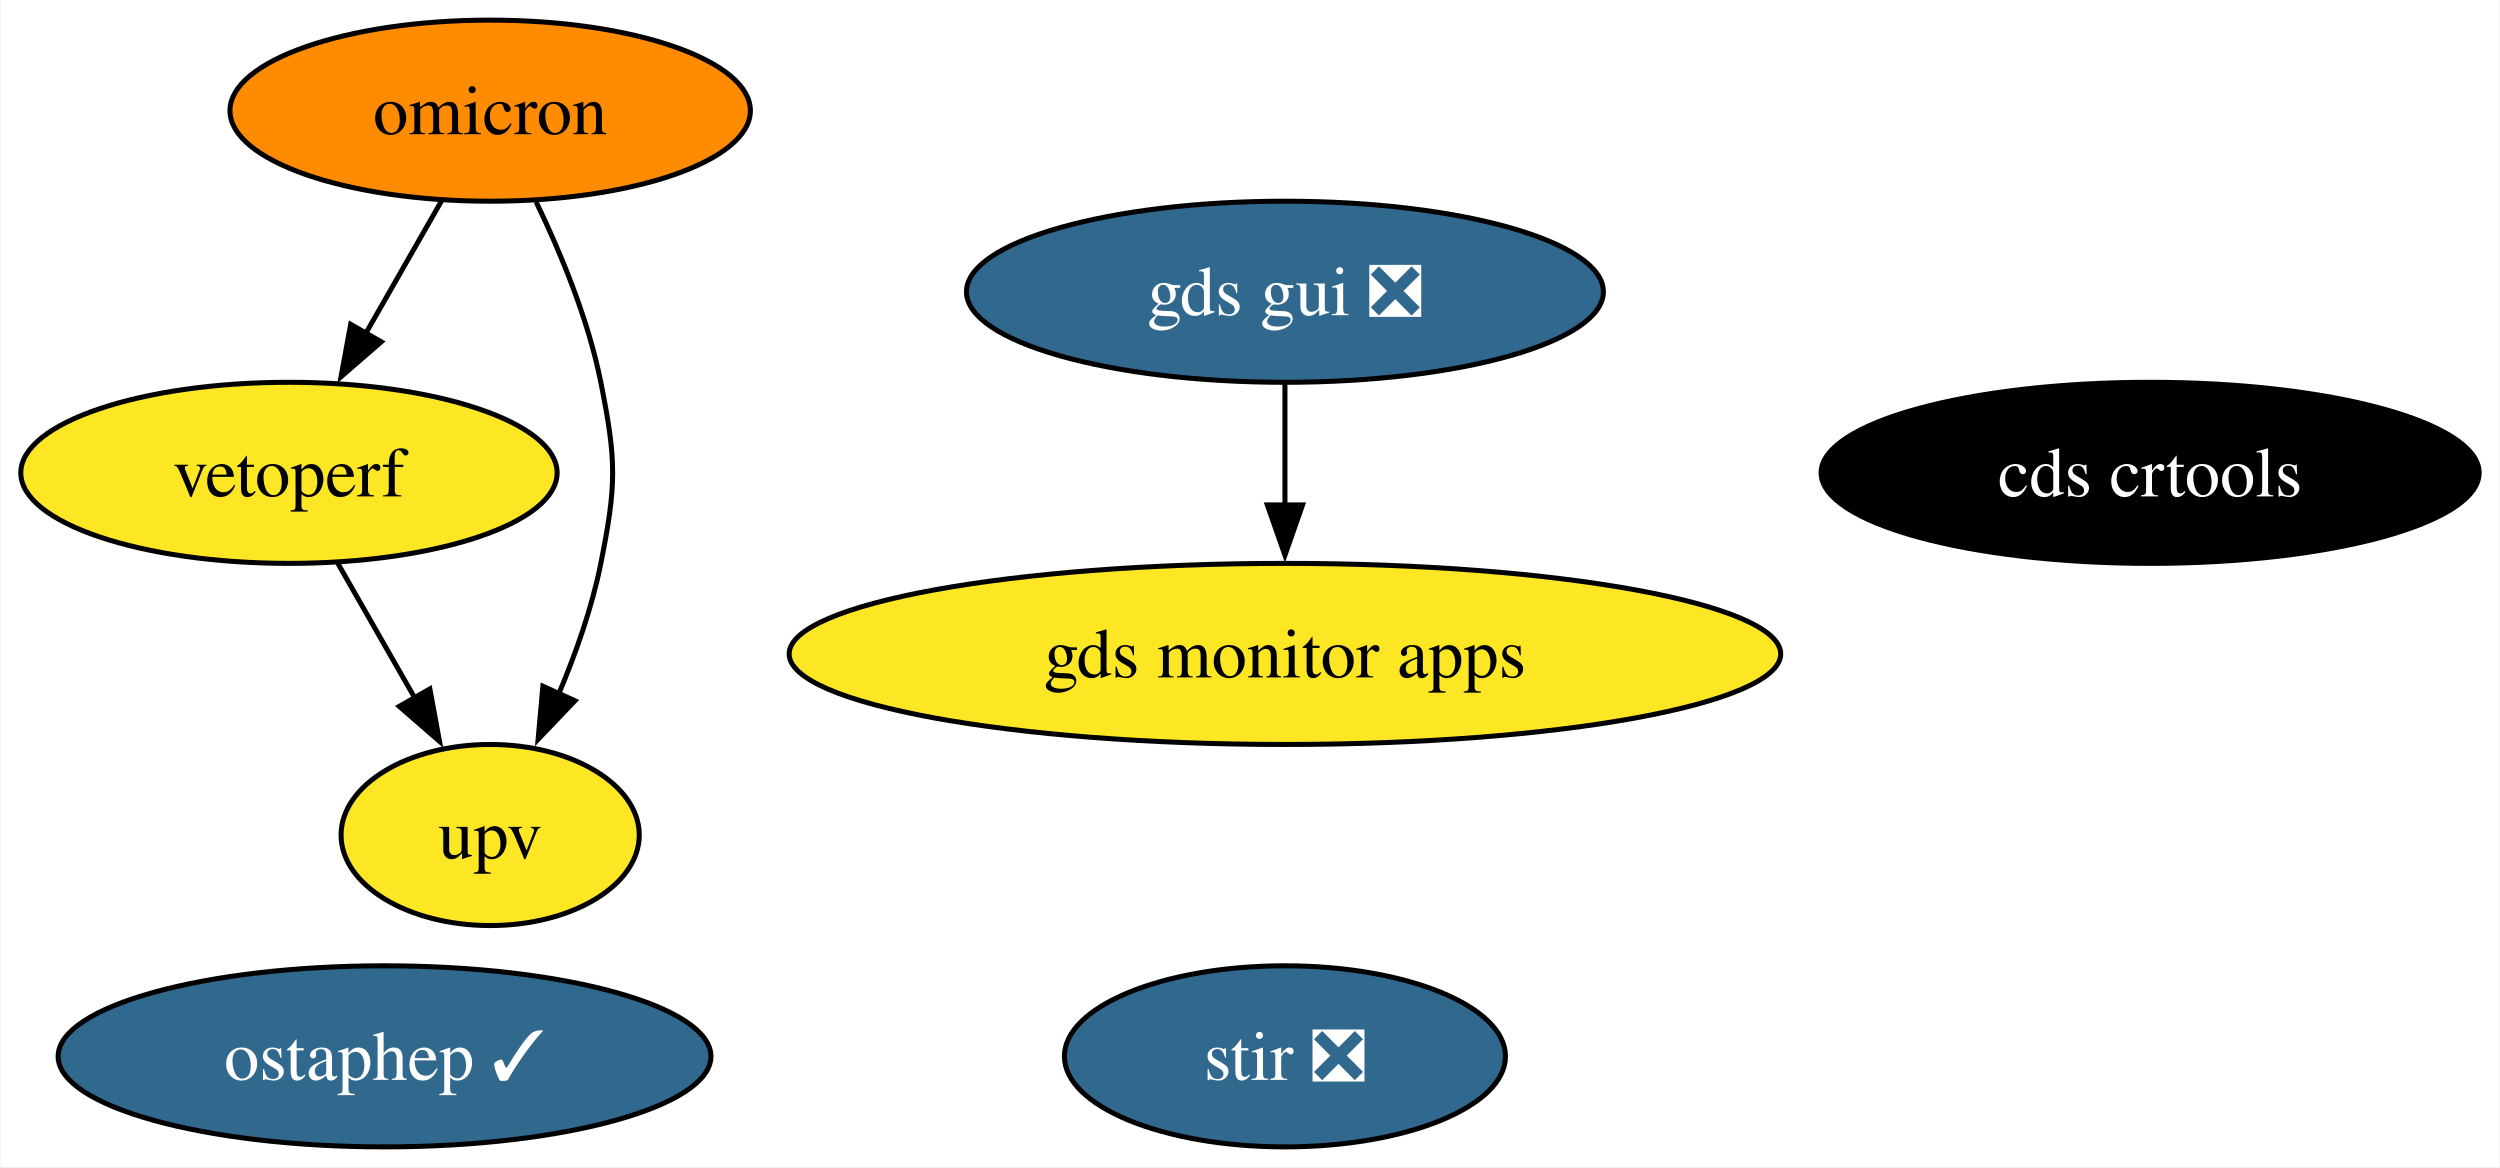
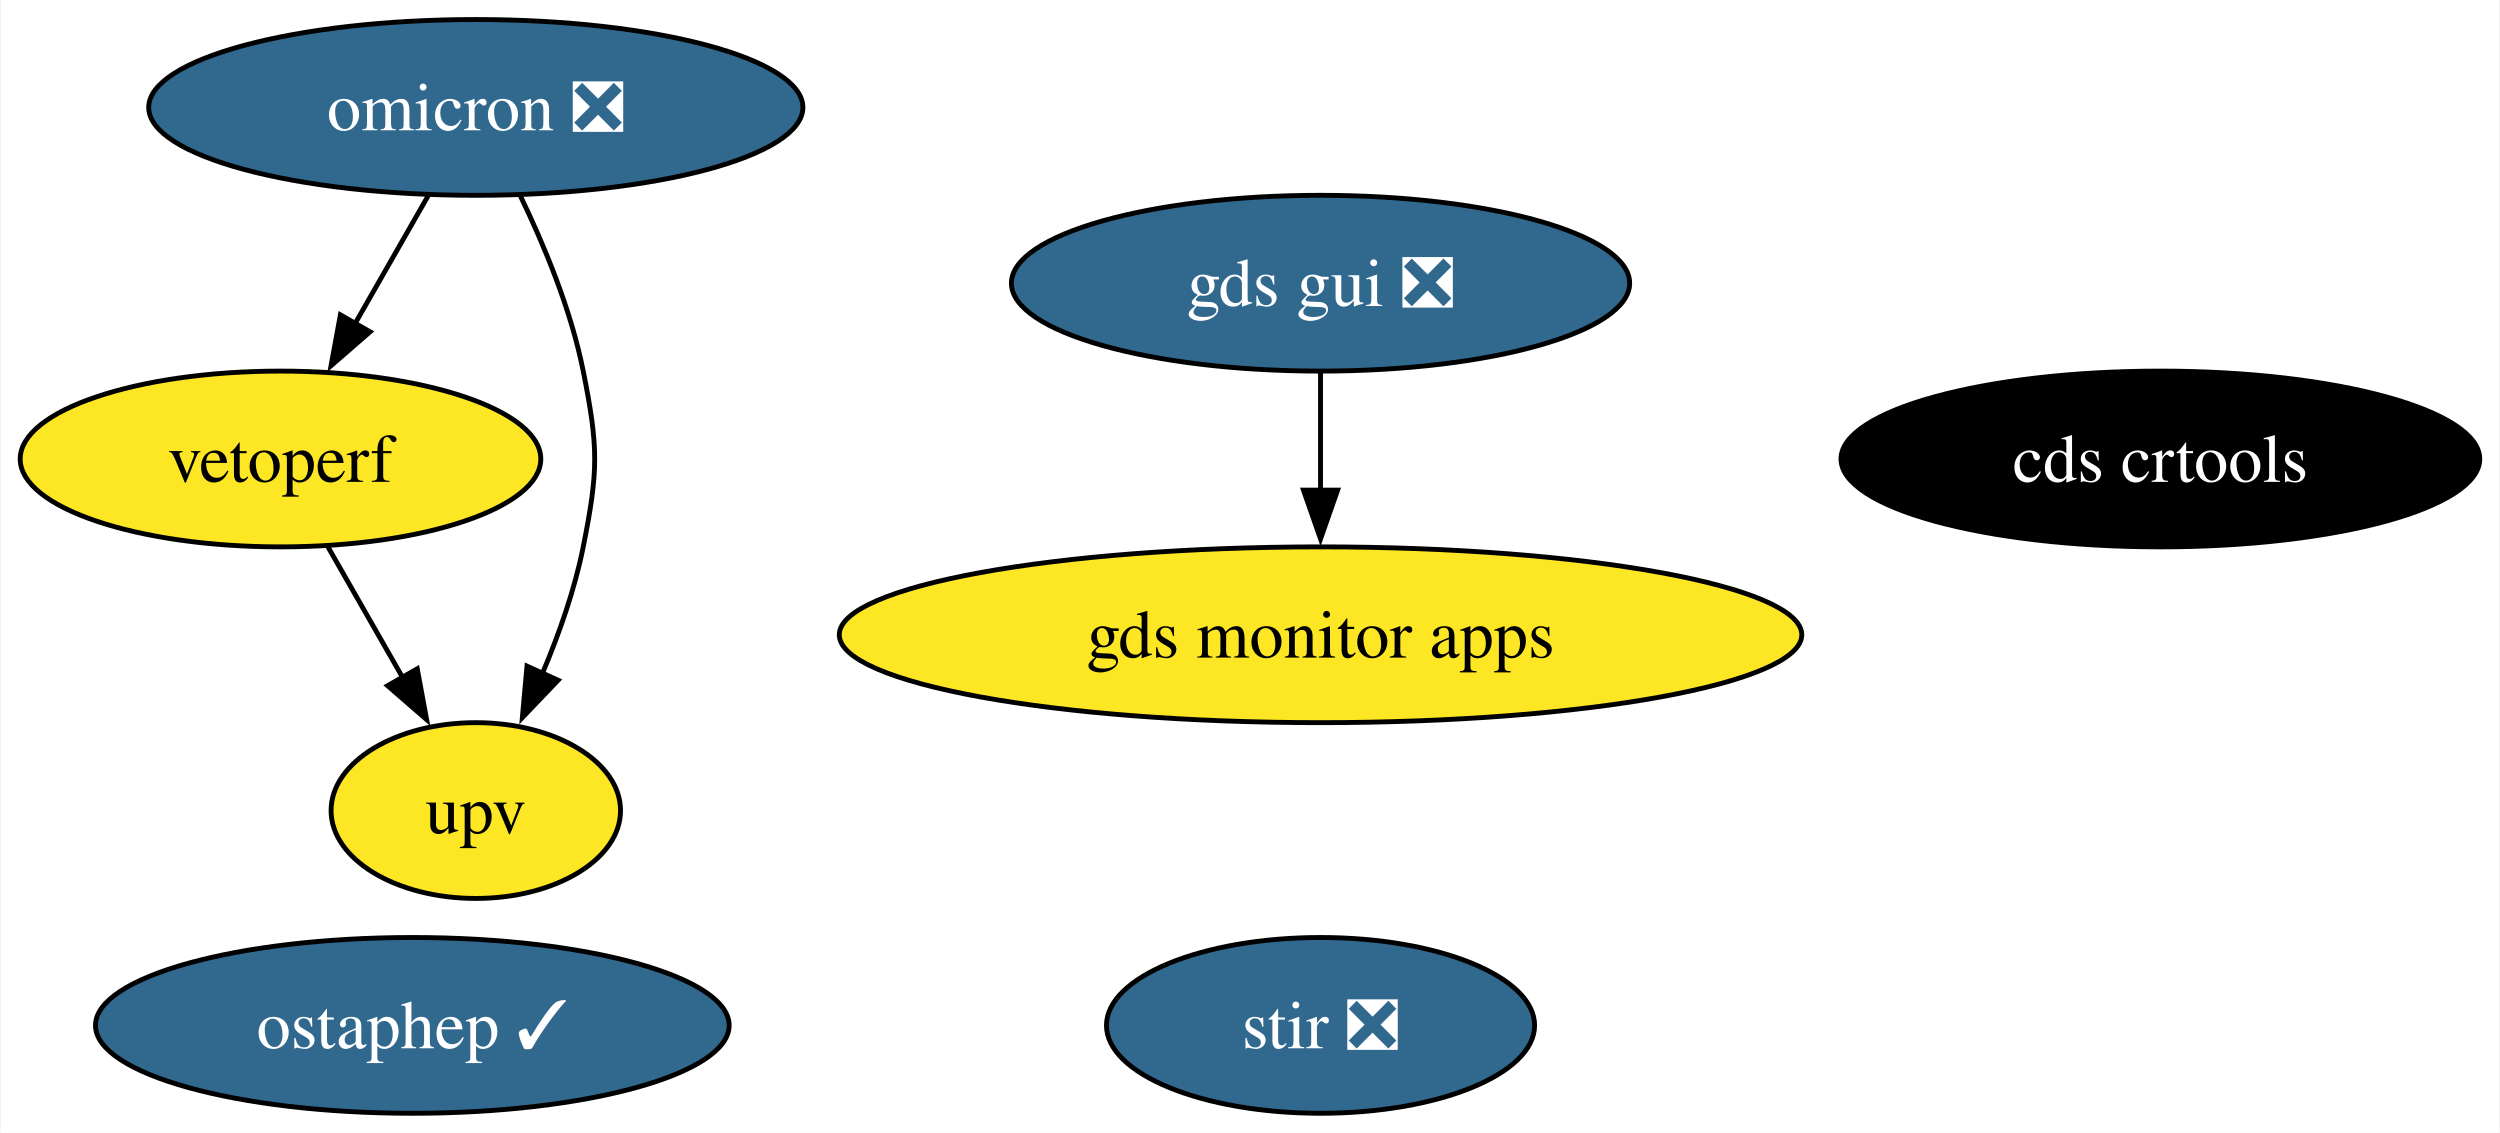
- <svg xmlns="http://www.w3.org/2000/svg" xmlns:xlink="http://www.w3.org/1999/xlink" width="497pt" height="232pt" viewBox="0.00 0.00 496.73 232.00">
+ <svg xmlns="http://www.w3.org/2000/svg" xmlns:xlink="http://www.w3.org/1999/xlink" width="512pt" height="232pt" viewBox="0.00 0.00 511.73 232.00">
  <g id="graph0" class="graph" transform="scale(1 1) rotate(0) translate(4 228)">
-     <polygon fill="white" stroke="none" points="-4,4 -4,-228 492.73,-228 492.73,4 -4,4" />
+     <polygon fill="white" stroke="none" points="-4,4 -4,-228 507.73,-228 507.73,4 -4,4" />
    <g id="node1" class="node">
      <g id="a_node1">
        <a xlink:href="https://github.com/conda-forge/stir-feedstock/pull/110" xlink:title="stir ❎">
-           <ellipse fill="#31688e" stroke="black" cx="251.31" cy="-18" rx="43.84" ry="18" />
-           <text text-anchor="middle" x="251.31" y="-13.32" font-family="Times,serif" font-size="14.00" fill="white">stir ❎</text>
+           <ellipse fill="#31688e" stroke="black" cx="266.31" cy="-18" rx="43.84" ry="18" />
+           <text text-anchor="middle" x="266.31" y="-13.32" font-family="Times,serif" font-size="14.00" fill="white">stir ❎</text>
        </a>
      </g>
    </g>
    <g id="node2" class="node">
      <g id="a_node2">
        <a xlink:href="https://github.com/conda-forge/ostaphep-feedstock/pull/127" xlink:title="ostaphep ✓">
-           <ellipse fill="#31688e" stroke="black" cx="72.31" cy="-18" rx="64.89" ry="18" />
-           <text text-anchor="middle" x="72.31" y="-13.32" font-family="Times,serif" font-size="14.00" fill="white">ostaphep ✓</text>
+           <ellipse fill="#31688e" stroke="black" cx="80.31" cy="-18" rx="64.89" ry="18" />
+           <text text-anchor="middle" x="80.31" y="-13.32" font-family="Times,serif" font-size="14.00" fill="white">ostaphep ✓</text>
        </a>
      </g>
    </g>
    <g id="node3" class="node">
      <g id="a_node3">
-         <a xlink:href="https://github.com/conda-forge/omicron-feedstock" xlink:title="omicron">
-           <ellipse fill="#ff8c00" stroke="black" cx="93.31" cy="-206" rx="51.73" ry="18" />
-           <text text-anchor="middle" x="93.31" y="-201.32" font-family="Times,serif" font-size="14.00">omicron</text>
+         <a xlink:href="https://github.com/conda-forge/omicron-feedstock/pull/37" xlink:title="omicron ❎">
+           <ellipse fill="#31688e" stroke="black" cx="93.31" cy="-206" rx="66.99" ry="18" />
+           <text text-anchor="middle" x="93.31" y="-201.32" font-family="Times,serif" font-size="14.00" fill="white">omicron ❎</text>
        </a>
      </g>
    </g>
    <g id="node6" class="node">
      <g id="a_node6">
        <a xlink:href="https://github.com/conda-forge/vetoperf-feedstock" xlink:title="vetoperf">
          <ellipse fill="#fde725" stroke="black" cx="53.31" cy="-134" rx="53.31" ry="18" />
          <text text-anchor="middle" x="53.31" y="-129.32" font-family="Times,serif" font-size="14.00">vetoperf</text>
        </a>
      </g>
    </g>
    <g id="edge2" class="edge">
      <path fill="none" stroke="black" d="M83.63,-188.05C79.11,-180.14 73.62,-170.54 68.56,-161.69" />
      <polygon fill="black" stroke="black" points="71.66,-160.05 63.66,-153.1 65.58,-163.52 71.66,-160.05" />
    </g>
    <g id="node7" class="node">
      <g id="a_node7">
        <a xlink:href="https://github.com/conda-forge/upv-feedstock" xlink:title="upv">
          <ellipse fill="#fde725" stroke="black" cx="93.31" cy="-62" rx="29.64" ry="18" />
          <text text-anchor="middle" x="93.31" y="-57.33" font-family="Times,serif" font-size="14.00">upv</text>
        </a>
      </g>
    </g>
    <g id="edge1" class="edge">
      <path fill="none" stroke="black" d="M102.44,-187.88C107.32,-177.76 112.82,-164.51 115.31,-152 118.44,-136.31 118.44,-131.69 115.31,-116 113.57,-107.27 110.37,-98.17 106.93,-90.03" />
      <polygon fill="black" stroke="black" points="110.16,-88.69 102.84,-81.03 103.79,-91.58 110.16,-88.69" />
    </g>
    <g id="node4" class="node">
      <g id="a_node4">
        <a xlink:href="https://github.com/conda-forge/gds-gui-feedstock/pull/21" xlink:title="gds gui ❎">
-           <ellipse fill="#31688e" stroke="black" cx="251.31" cy="-170" rx="63.31" ry="18" />
-           <text text-anchor="middle" x="251.31" y="-165.33" font-family="Times,serif" font-size="14.00" fill="white">gds gui ❎</text>
+           <ellipse fill="#31688e" stroke="black" cx="266.31" cy="-170" rx="63.31" ry="18" />
+           <text text-anchor="middle" x="266.31" y="-165.33" font-family="Times,serif" font-size="14.00" fill="white">gds gui ❎</text>
        </a>
      </g>
    </g>
    <g id="node8" class="node">
      <g id="a_node8">
        <a xlink:href="https://github.com/conda-forge/gds-monitor-apps-feedstock" xlink:title="gds monitor apps">
-           <ellipse fill="#fde725" stroke="black" cx="251.31" cy="-98" rx="98.56" ry="18" />
-           <text text-anchor="middle" x="251.31" y="-93.33" font-family="Times,serif" font-size="14.00">gds monitor apps</text>
+           <ellipse fill="#fde725" stroke="black" cx="266.31" cy="-98" rx="98.56" ry="18" />
+           <text text-anchor="middle" x="266.31" y="-93.33" font-family="Times,serif" font-size="14.00">gds monitor apps</text>
        </a>
      </g>
    </g>
    <g id="edge3" class="edge">
-       <path fill="none" stroke="black" d="M251.31,-151.7C251.31,-144.41 251.31,-135.73 251.31,-127.54" />
-       <polygon fill="black" stroke="black" points="254.81,-127.62 251.31,-117.62 247.81,-127.62 254.81,-127.62" />
+       <path fill="none" stroke="black" d="M266.31,-151.7C266.31,-144.41 266.31,-135.73 266.31,-127.54" />
+       <polygon fill="black" stroke="black" points="269.81,-127.62 266.31,-117.62 262.81,-127.62 269.81,-127.62" />
    </g>
    <g id="node5" class="node">
      <g id="a_node5">
        <a xlink:href="https://github.com/conda-forge/cds-crtools-feedstock" xlink:title="cds crtools">
-           <ellipse fill="#000000" stroke="black" cx="423.31" cy="-134" rx="65.41" ry="18" />
-           <text text-anchor="middle" x="423.31" y="-129.32" font-family="Times,serif" font-size="14.00" fill="white">cds crtools</text>
+           <ellipse fill="#000000" stroke="black" cx="438.31" cy="-134" rx="65.41" ry="18" />
+           <text text-anchor="middle" x="438.31" y="-129.32" font-family="Times,serif" font-size="14.00" fill="white">cds crtools</text>
        </a>
      </g>
    </g>
    <g id="edge4" class="edge">
      <path fill="none" stroke="black" d="M63,-116.05C67.58,-108.03 73.17,-98.26 78.29,-89.3" />
      <polygon fill="black" stroke="black" points="81.32,-91.04 83.24,-80.62 75.24,-87.57 81.32,-91.04" />
    </g>
  </g>
</svg>
